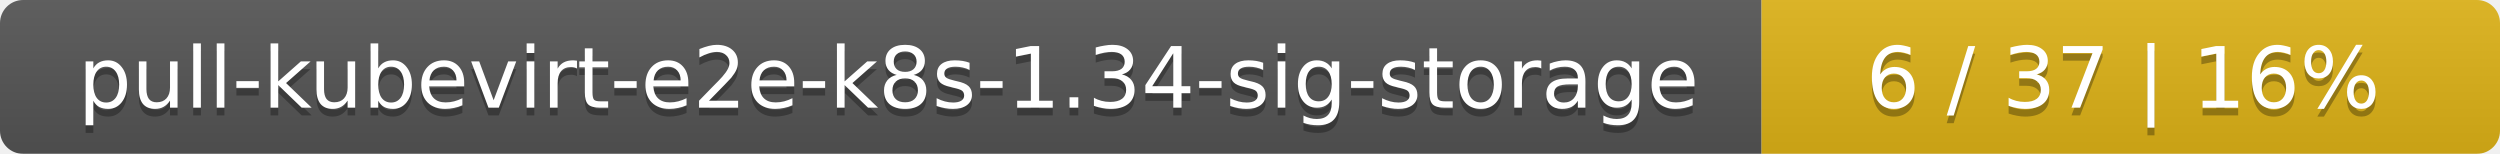
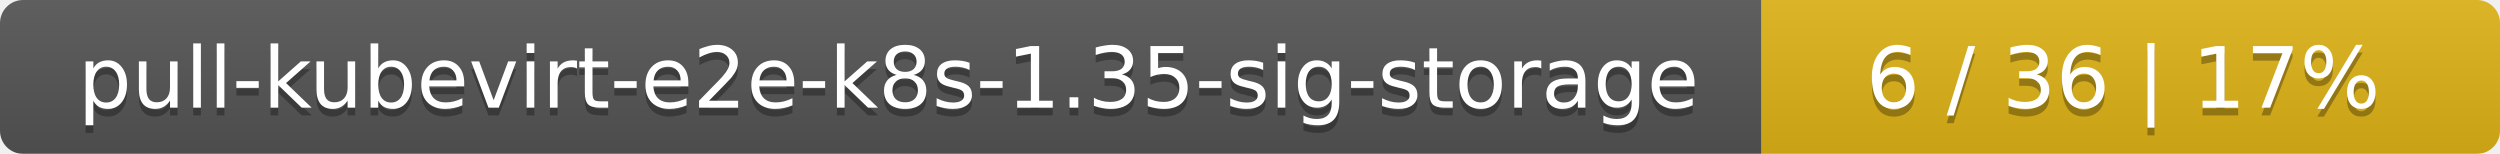
<svg xmlns="http://www.w3.org/2000/svg" width="325" height="20">
  <linearGradient id="smooth" x2="0" y2="100%">
    <stop offset="0" stop-color="#bbb" stop-opacity=".1" />
    <stop offset="1" stop-opacity=".1" />
  </linearGradient>
  <mask id="round">
    <rect width="325" height="20" rx="3" fill="#fff" />
  </mask>
  <g mask="url(#round)">
    <rect width="229" height="20" fill="#555" />
    <rect x="229" width="96" height="20" fill="#dfb317" />
    <rect width="325" height="20" fill="url(#smooth)" />
  </g>
  <g fill="#fff" text-anchor="middle" font-family="DejaVu Sans,Verdana,Geneva,sans-serif" font-size="11">
-     <text x="115.5" y="15" fill="#010101" fill-opacity=".3">pull-kubevirt-e2e-k8s-1.34-sig-storage</text>
-     <text x="115.5" y="14">pull-kubevirt-e2e-k8s-1.34-sig-storage</text>
-     <text x="276" y="15" fill="#010101" fill-opacity=".3">6 / 37    |    16%</text>
-     <text x="276" y="14">6 / 37    |    16%</text>
+     <text x="115.5" y="15" fill="#010101" fill-opacity=".3">pull-kubevirt-e2e-k8s-1.35-sig-storage</text>
+     <text x="115.5" y="14">pull-kubevirt-e2e-k8s-1.35-sig-storage</text>
+     <text x="276" y="15" fill="#010101" fill-opacity=".3">6 / 36    |    17%</text>
+     <text x="276" y="14">6 / 36    |    17%</text>
  </g>
</svg>
